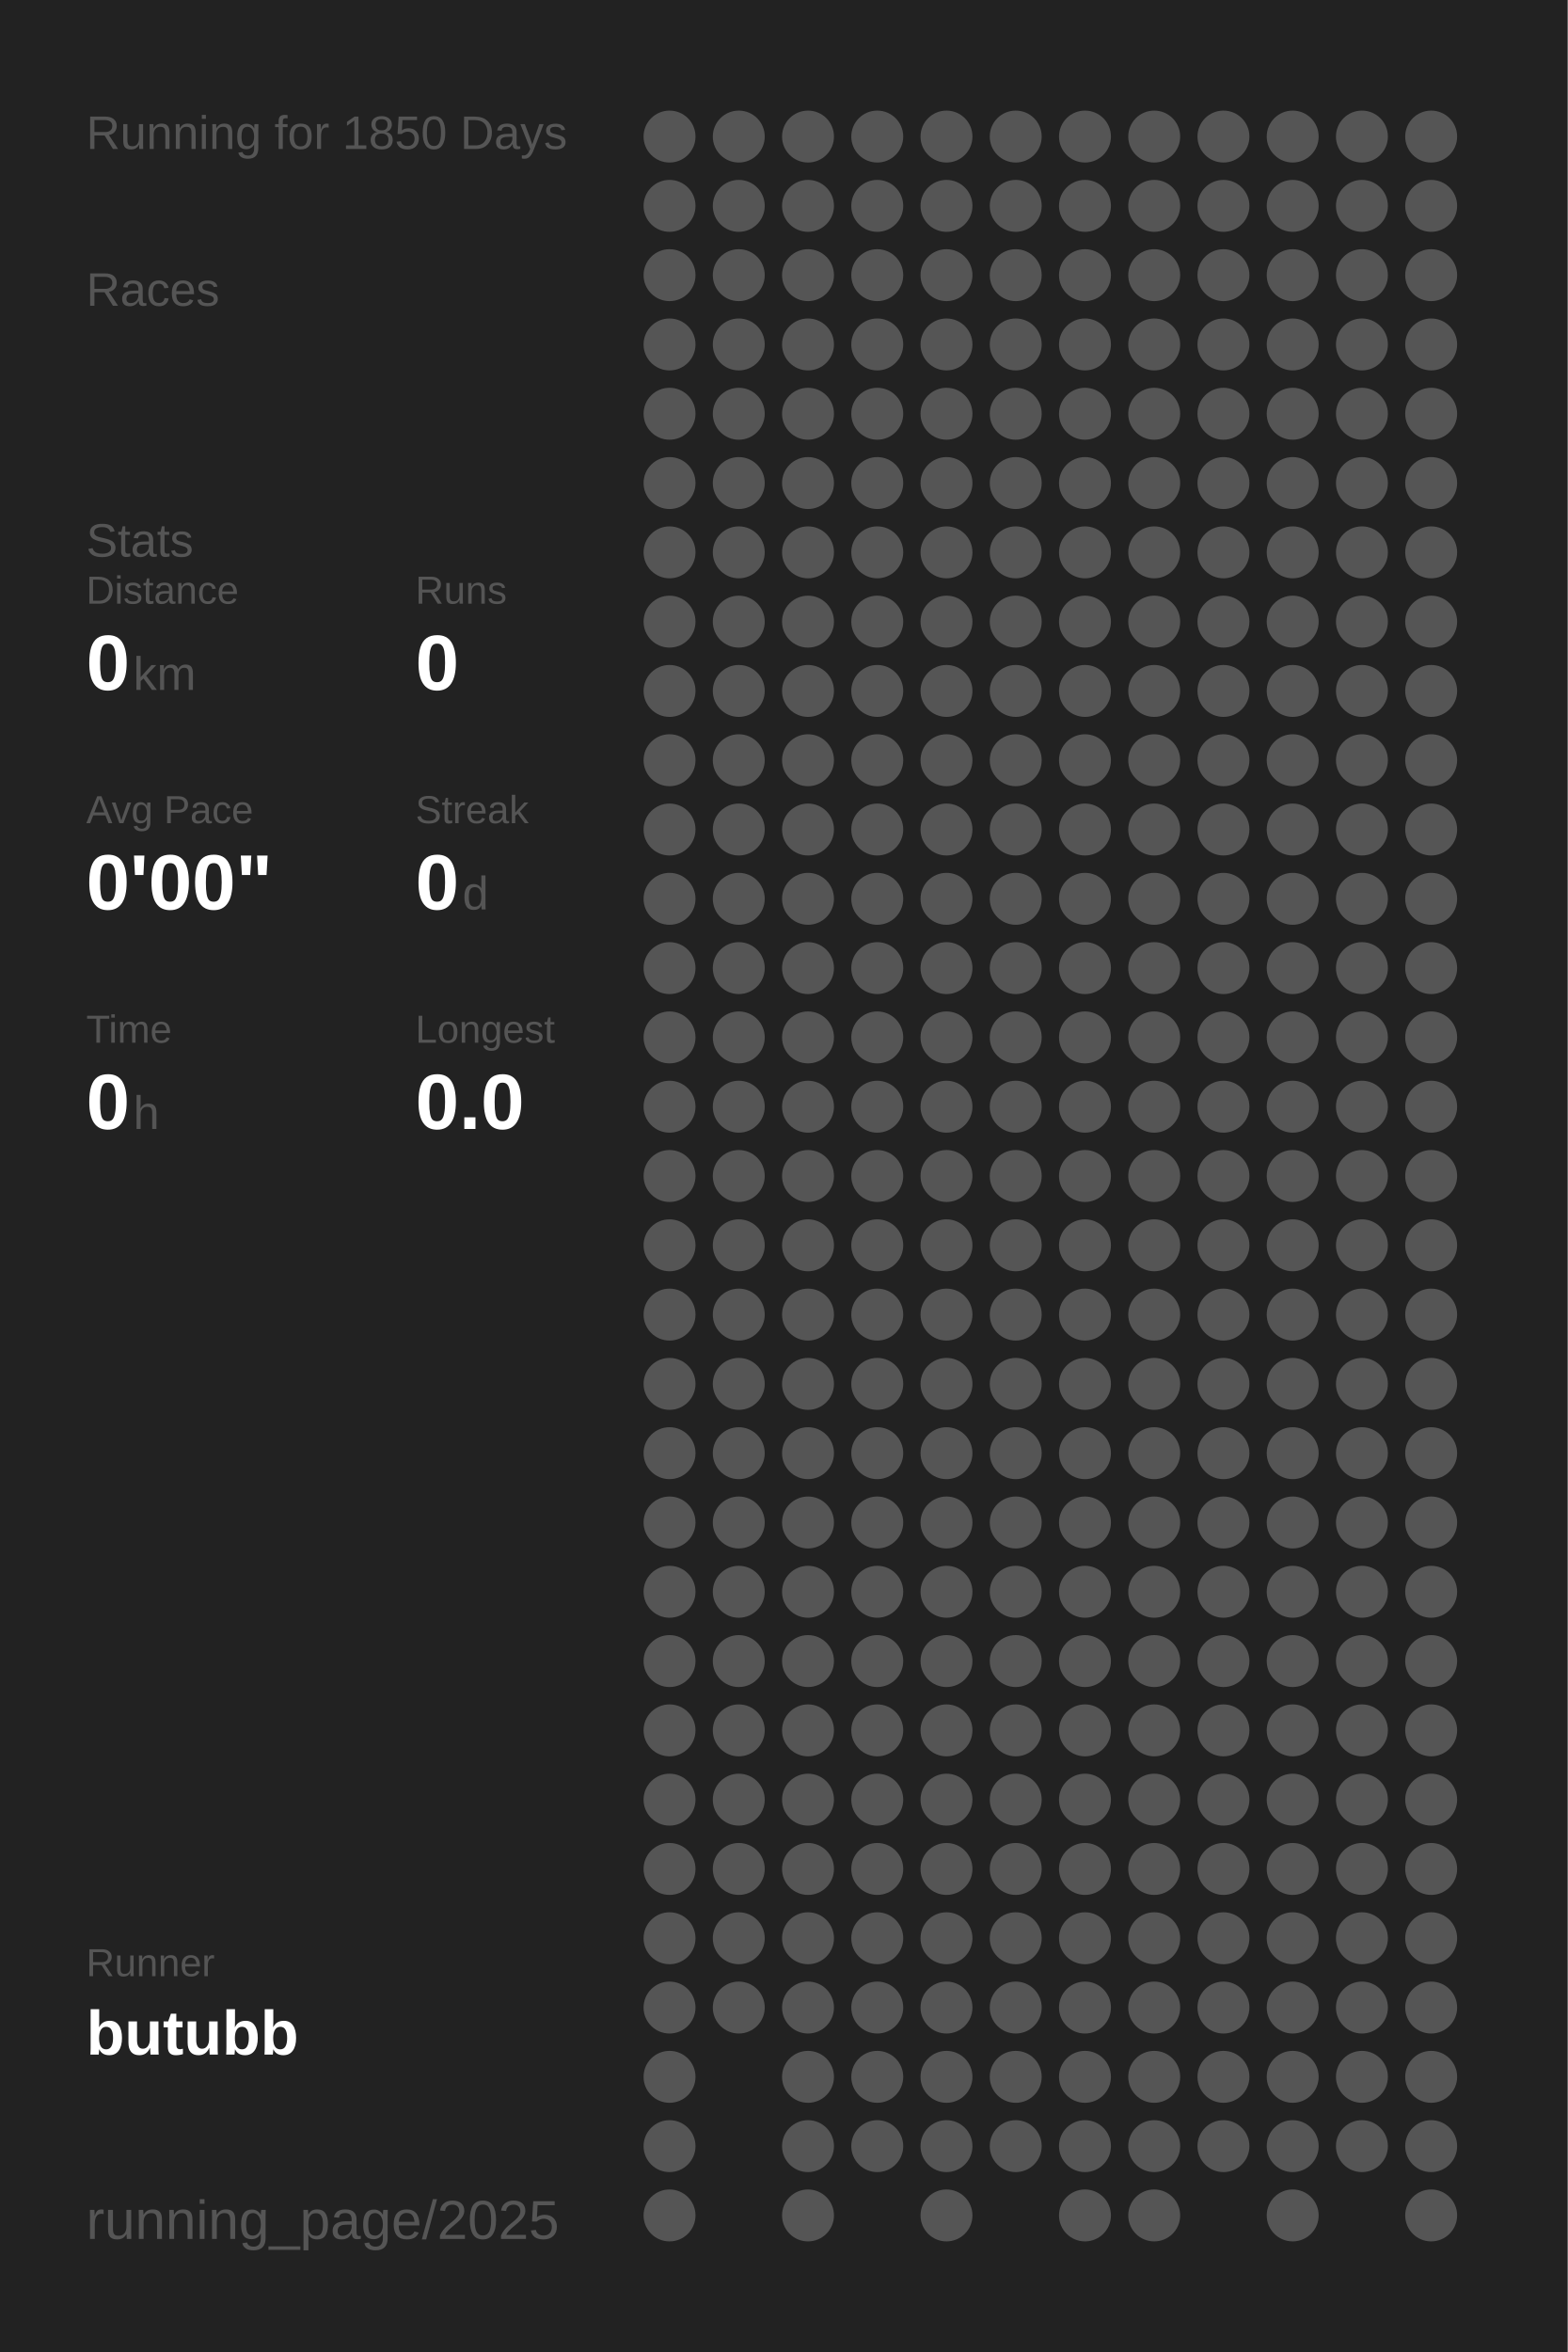
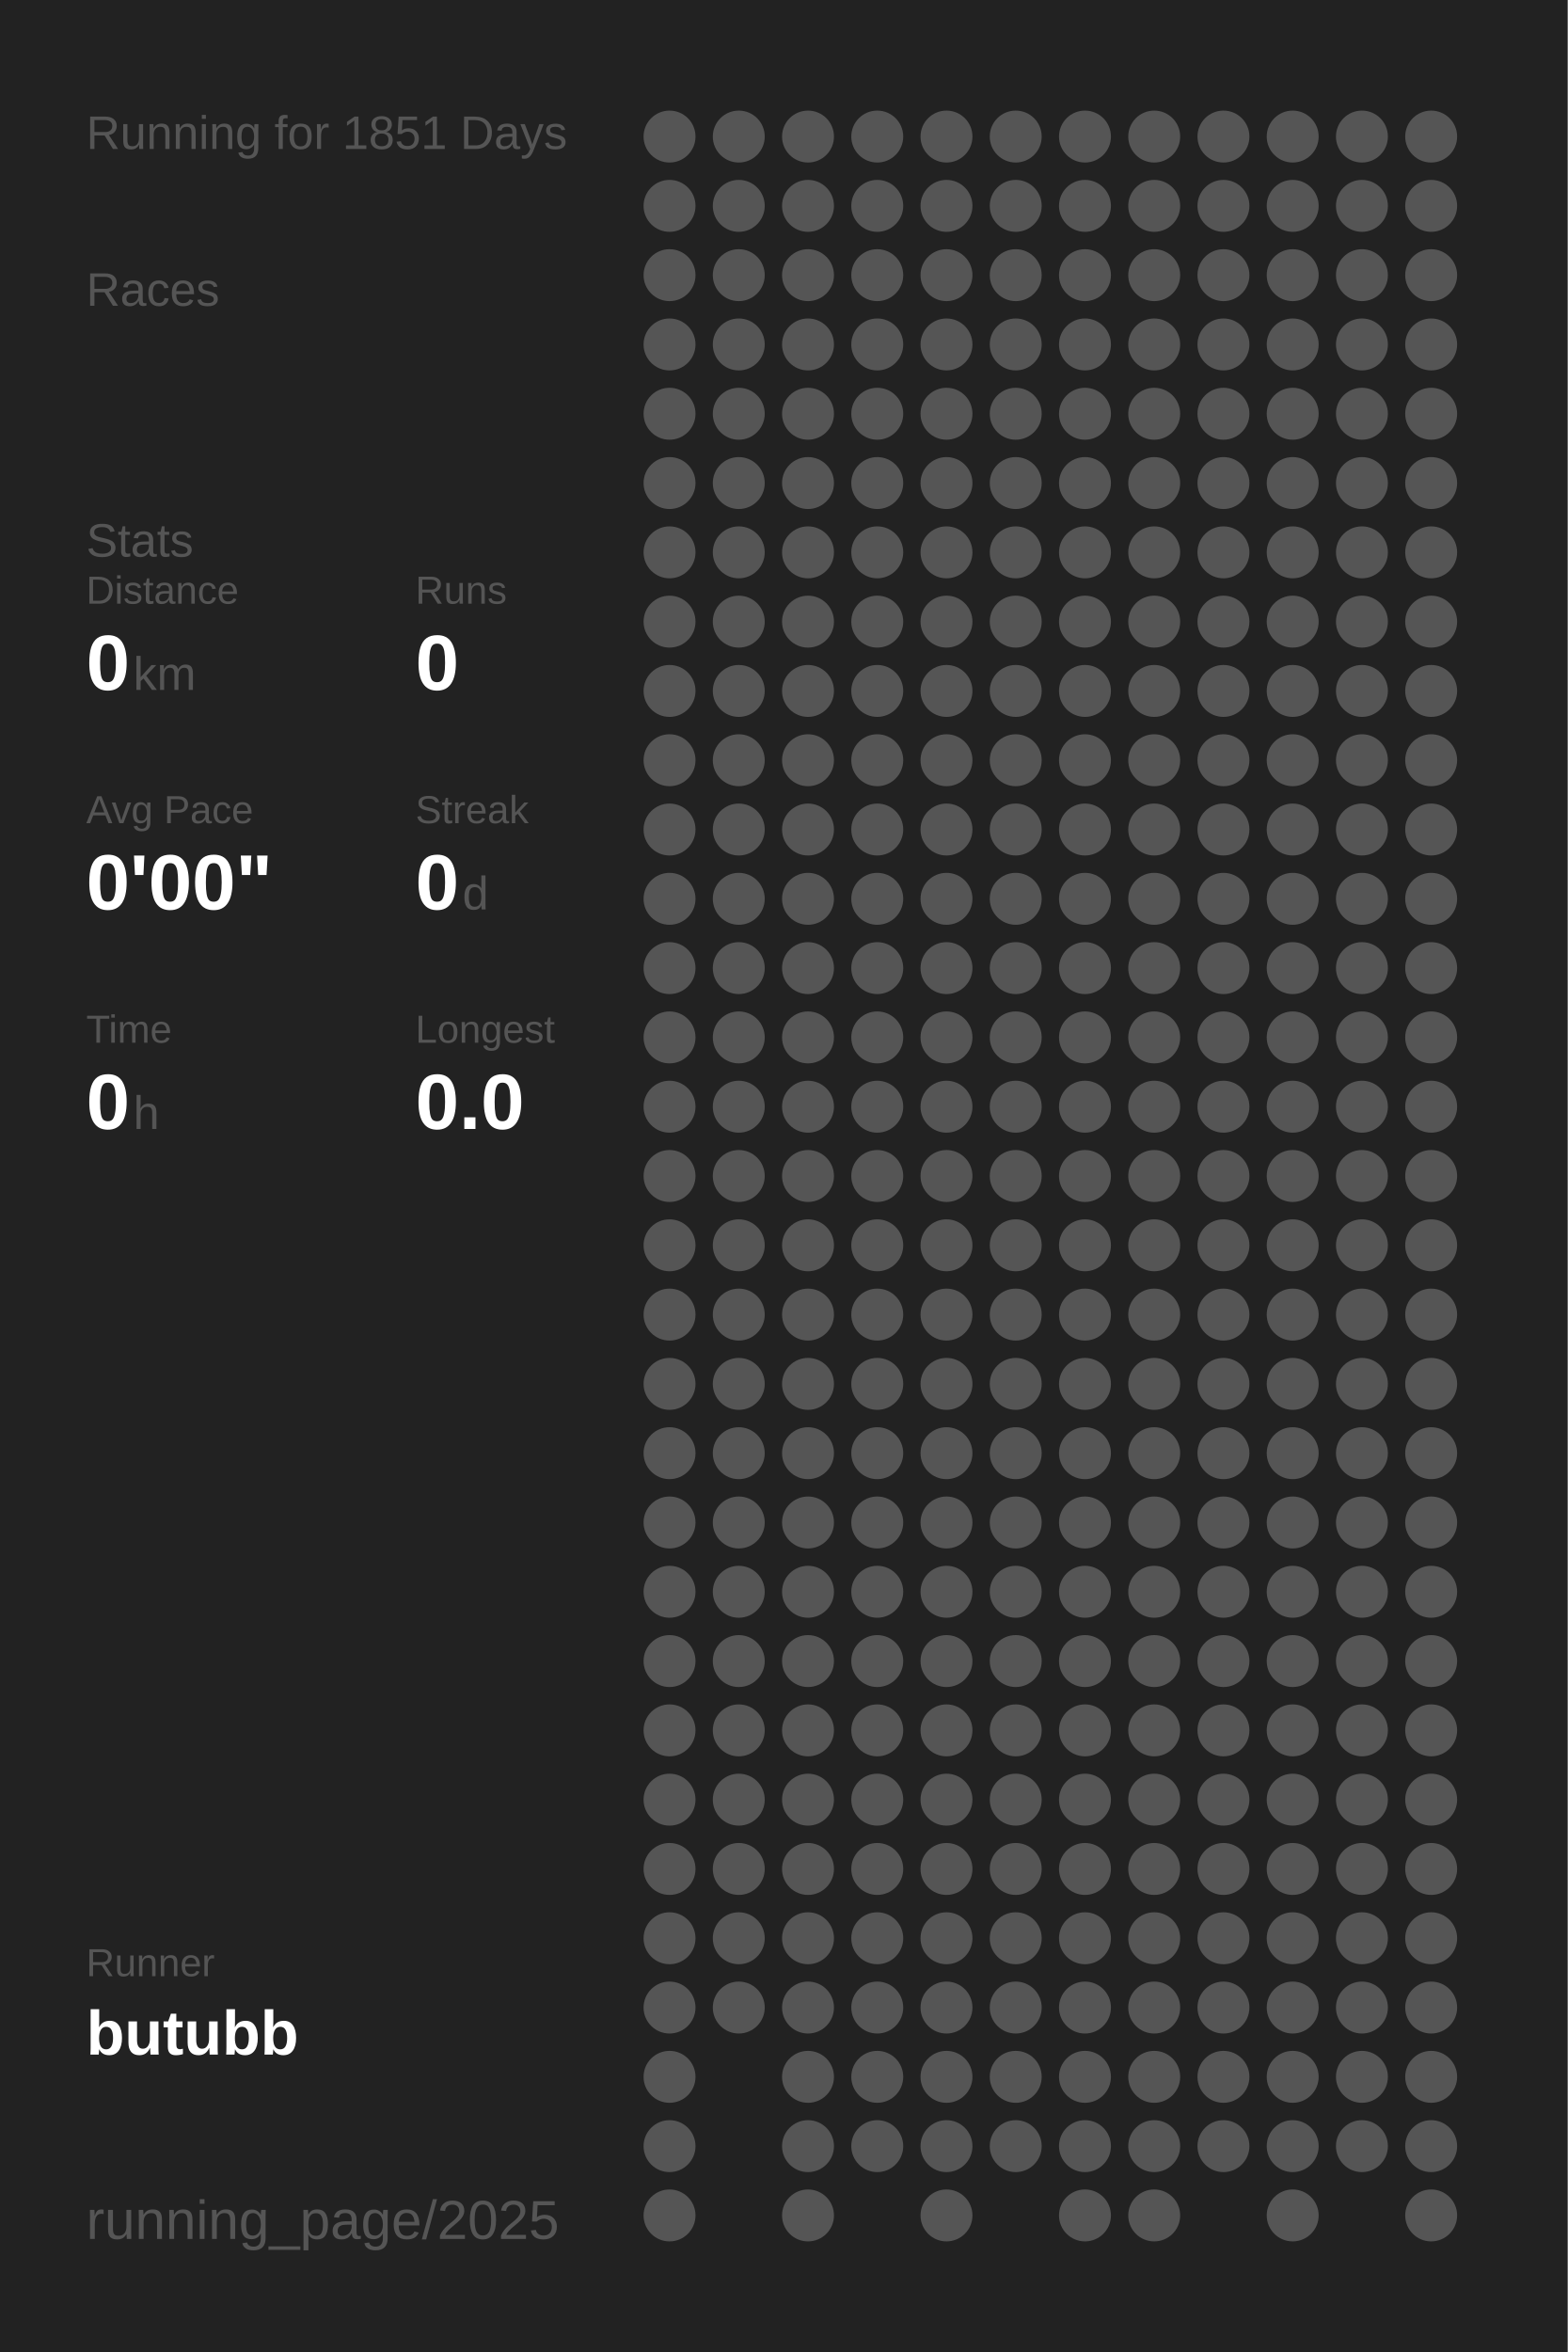
<svg xmlns="http://www.w3.org/2000/svg" baseProfile="full" height="300mm" version="1.1" viewBox="0,0,200,300" width="200mm">
  <defs />
  <rect fill="#222222" height="300" width="200" x="0" y="0" />
-   <text fill="#555555" style="font-size:6px; font-family:Arial;" x="11" y="19">Running for 1850 Days</text>
+   <text fill="#555555" style="font-size:6px; font-family:Arial;" x="11" y="19">Running for 1851 Days</text>
  <text fill="#555555" style="font-size:6px; font-family:Arial;" x="11" y="39">Races</text>
  <text fill="#555555" style="font-size:6px; font-family:Arial;" x="11" y="71">Stats</text>
  <text fill="#555555" style="font-size:5px; font-family:Arial;" x="11" y="77">Distance</text>
  <text fill="#FFFFFF" style="font-size:10px; font-family:Arial; font-weight:bold;" x="11" y="88">0</text>
  <text fill="#555555" style="font-size:6px; font-family:Arial;" x="17" y="88">km</text>
  <text fill="#555555" style="font-size:5px; font-family:Arial;" x="53" y="77">Runs</text>
  <text fill="#FFFFFF" style="font-size:10px; font-family:Arial; font-weight:bold;" x="53" y="88">0</text>
  <text fill="#555555" style="font-size:5px; font-family:Arial;" x="11" y="105">Avg Pace</text>
  <text fill="#FFFFFF" style="font-size:10px; font-family:Arial; font-weight:bold;" x="11" y="116">0'00"</text>
  <text fill="#555555" style="font-size:5px; font-family:Arial;" x="53" y="105">Streak</text>
  <text fill="#FFFFFF" style="font-size:10px; font-family:Arial; font-weight:bold;" x="53" y="116">0</text>
  <text fill="#555555" style="font-size:6px; font-family:Arial;" x="59" y="116">d</text>
  <text fill="#555555" style="font-size:5px; font-family:Arial;" x="11" y="133">Time</text>
  <text fill="#FFFFFF" style="font-size:10px; font-family:Arial; font-weight:bold;" x="11" y="144">0</text>
  <text fill="#555555" style="font-size:6px; font-family:Arial;" x="17" y="144">h</text>
  <text fill="#555555" style="font-size:5px; font-family:Arial;" x="53" y="133">Longest</text>
  <text fill="#FFFFFF" style="font-size:10px; font-family:Arial; font-weight:bold;" x="53" y="144">0.0</text>
  <text fill="#555555" style="font-size:5px; font-family:Arial;" x="11" y="252.065">Runner</text>
  <text fill="#FFFFFF" style="font-size:8px; font-family:Arial; font-weight:bold;" x="11" y="262.065">butubb</text>
  <text fill="#555555" style="font-size:7px; font-family:Arial;" x="11" y="285.581">running_page/2025</text>
  <circle cx="85.417" cy="17.419" fill="#555555" r="3.312" />
  <circle cx="85.417" cy="26.258" fill="#555555" r="3.312" />
  <circle cx="85.417" cy="35.097" fill="#555555" r="3.312" />
  <circle cx="85.417" cy="43.935" fill="#555555" r="3.312" />
  <circle cx="85.417" cy="52.774" fill="#555555" r="3.312" />
  <circle cx="85.417" cy="61.613" fill="#555555" r="3.312" />
  <circle cx="85.417" cy="70.452" fill="#555555" r="3.312" />
  <circle cx="85.417" cy="79.29" fill="#555555" r="3.312" />
  <circle cx="85.417" cy="88.129" fill="#555555" r="3.312" />
  <circle cx="85.417" cy="96.968" fill="#555555" r="3.312" />
  <circle cx="85.417" cy="105.806" fill="#555555" r="3.312" />
  <circle cx="85.417" cy="114.645" fill="#555555" r="3.312" />
  <circle cx="85.417" cy="123.484" fill="#555555" r="3.312" />
  <circle cx="85.417" cy="132.323" fill="#555555" r="3.312" />
  <circle cx="85.417" cy="141.161" fill="#555555" r="3.312" />
  <circle cx="85.417" cy="150" fill="#555555" r="3.312" />
  <circle cx="85.417" cy="158.839" fill="#555555" r="3.312" />
  <circle cx="85.417" cy="167.677" fill="#555555" r="3.312" />
  <circle cx="85.417" cy="176.516" fill="#555555" r="3.312" />
  <circle cx="85.417" cy="185.355" fill="#555555" r="3.312" />
  <circle cx="85.417" cy="194.194" fill="#555555" r="3.312" />
  <circle cx="85.417" cy="203.032" fill="#555555" r="3.312" />
  <circle cx="85.417" cy="211.871" fill="#555555" r="3.312" />
  <circle cx="85.417" cy="220.71" fill="#555555" r="3.312" />
  <circle cx="85.417" cy="229.548" fill="#555555" r="3.312" />
  <circle cx="85.417" cy="238.387" fill="#555555" r="3.312" />
  <circle cx="85.417" cy="247.226" fill="#555555" r="3.312" />
  <circle cx="85.417" cy="256.065" fill="#555555" r="3.312" />
  <circle cx="85.417" cy="264.903" fill="#555555" r="3.312" />
  <circle cx="85.417" cy="273.742" fill="#555555" r="3.312" />
  <circle cx="85.417" cy="282.581" fill="#555555" r="3.312" />
  <circle cx="94.25" cy="17.419" fill="#555555" r="3.312" />
  <circle cx="94.25" cy="26.258" fill="#555555" r="3.312" />
  <circle cx="94.25" cy="35.097" fill="#555555" r="3.312" />
  <circle cx="94.25" cy="43.935" fill="#555555" r="3.312" />
  <circle cx="94.25" cy="52.774" fill="#555555" r="3.312" />
  <circle cx="94.25" cy="61.613" fill="#555555" r="3.312" />
  <circle cx="94.25" cy="70.452" fill="#555555" r="3.312" />
  <circle cx="94.25" cy="79.29" fill="#555555" r="3.312" />
  <circle cx="94.25" cy="88.129" fill="#555555" r="3.312" />
  <circle cx="94.25" cy="96.968" fill="#555555" r="3.312" />
  <circle cx="94.25" cy="105.806" fill="#555555" r="3.312" />
  <circle cx="94.25" cy="114.645" fill="#555555" r="3.312" />
  <circle cx="94.25" cy="123.484" fill="#555555" r="3.312" />
  <circle cx="94.25" cy="132.323" fill="#555555" r="3.312" />
  <circle cx="94.25" cy="141.161" fill="#555555" r="3.312" />
  <circle cx="94.25" cy="150" fill="#555555" r="3.312" />
  <circle cx="94.25" cy="158.839" fill="#555555" r="3.312" />
  <circle cx="94.25" cy="167.677" fill="#555555" r="3.312" />
  <circle cx="94.25" cy="176.516" fill="#555555" r="3.312" />
  <circle cx="94.25" cy="185.355" fill="#555555" r="3.312" />
  <circle cx="94.25" cy="194.194" fill="#555555" r="3.312" />
  <circle cx="94.25" cy="203.032" fill="#555555" r="3.312" />
  <circle cx="94.25" cy="211.871" fill="#555555" r="3.312" />
  <circle cx="94.25" cy="220.71" fill="#555555" r="3.312" />
  <circle cx="94.25" cy="229.548" fill="#555555" r="3.312" />
  <circle cx="94.25" cy="238.387" fill="#555555" r="3.312" />
  <circle cx="94.25" cy="247.226" fill="#555555" r="3.312" />
  <circle cx="94.25" cy="256.065" fill="#555555" r="3.312" />
  <circle cx="103.083" cy="17.419" fill="#555555" r="3.312" />
  <circle cx="103.083" cy="26.258" fill="#555555" r="3.312" />
  <circle cx="103.083" cy="35.097" fill="#555555" r="3.312" />
  <circle cx="103.083" cy="43.935" fill="#555555" r="3.312" />
  <circle cx="103.083" cy="52.774" fill="#555555" r="3.312" />
  <circle cx="103.083" cy="61.613" fill="#555555" r="3.312" />
  <circle cx="103.083" cy="70.452" fill="#555555" r="3.312" />
  <circle cx="103.083" cy="79.29" fill="#555555" r="3.312" />
  <circle cx="103.083" cy="88.129" fill="#555555" r="3.312" />
  <circle cx="103.083" cy="96.968" fill="#555555" r="3.312" />
  <circle cx="103.083" cy="105.806" fill="#555555" r="3.312" />
  <circle cx="103.083" cy="114.645" fill="#555555" r="3.312" />
  <circle cx="103.083" cy="123.484" fill="#555555" r="3.312" />
  <circle cx="103.083" cy="132.323" fill="#555555" r="3.312" />
  <circle cx="103.083" cy="141.161" fill="#555555" r="3.312" />
  <circle cx="103.083" cy="150" fill="#555555" r="3.312" />
  <circle cx="103.083" cy="158.839" fill="#555555" r="3.312" />
  <circle cx="103.083" cy="167.677" fill="#555555" r="3.312" />
  <circle cx="103.083" cy="176.516" fill="#555555" r="3.312" />
  <circle cx="103.083" cy="185.355" fill="#555555" r="3.312" />
  <circle cx="103.083" cy="194.194" fill="#555555" r="3.312" />
  <circle cx="103.083" cy="203.032" fill="#555555" r="3.312" />
  <circle cx="103.083" cy="211.871" fill="#555555" r="3.312" />
  <circle cx="103.083" cy="220.71" fill="#555555" r="3.312" />
  <circle cx="103.083" cy="229.548" fill="#555555" r="3.312" />
  <circle cx="103.083" cy="238.387" fill="#555555" r="3.312" />
  <circle cx="103.083" cy="247.226" fill="#555555" r="3.312" />
  <circle cx="103.083" cy="256.065" fill="#555555" r="3.312" />
  <circle cx="103.083" cy="264.903" fill="#555555" r="3.312" />
  <circle cx="103.083" cy="273.742" fill="#555555" r="3.312" />
  <circle cx="103.083" cy="282.581" fill="#555555" r="3.312" />
  <circle cx="111.917" cy="17.419" fill="#555555" r="3.312" />
  <circle cx="111.917" cy="26.258" fill="#555555" r="3.312" />
  <circle cx="111.917" cy="35.097" fill="#555555" r="3.312" />
  <circle cx="111.917" cy="43.935" fill="#555555" r="3.312" />
  <circle cx="111.917" cy="52.774" fill="#555555" r="3.312" />
  <circle cx="111.917" cy="61.613" fill="#555555" r="3.312" />
  <circle cx="111.917" cy="70.452" fill="#555555" r="3.312" />
  <circle cx="111.917" cy="79.29" fill="#555555" r="3.312" />
  <circle cx="111.917" cy="88.129" fill="#555555" r="3.312" />
  <circle cx="111.917" cy="96.968" fill="#555555" r="3.312" />
  <circle cx="111.917" cy="105.806" fill="#555555" r="3.312" />
  <circle cx="111.917" cy="114.645" fill="#555555" r="3.312" />
  <circle cx="111.917" cy="123.484" fill="#555555" r="3.312" />
  <circle cx="111.917" cy="132.323" fill="#555555" r="3.312" />
  <circle cx="111.917" cy="141.161" fill="#555555" r="3.312" />
  <circle cx="111.917" cy="150" fill="#555555" r="3.312" />
  <circle cx="111.917" cy="158.839" fill="#555555" r="3.312" />
  <circle cx="111.917" cy="167.677" fill="#555555" r="3.312" />
  <circle cx="111.917" cy="176.516" fill="#555555" r="3.312" />
  <circle cx="111.917" cy="185.355" fill="#555555" r="3.312" />
  <circle cx="111.917" cy="194.194" fill="#555555" r="3.312" />
  <circle cx="111.917" cy="203.032" fill="#555555" r="3.312" />
  <circle cx="111.917" cy="211.871" fill="#555555" r="3.312" />
  <circle cx="111.917" cy="220.71" fill="#555555" r="3.312" />
  <circle cx="111.917" cy="229.548" fill="#555555" r="3.312" />
  <circle cx="111.917" cy="238.387" fill="#555555" r="3.312" />
  <circle cx="111.917" cy="247.226" fill="#555555" r="3.312" />
  <circle cx="111.917" cy="256.065" fill="#555555" r="3.312" />
  <circle cx="111.917" cy="264.903" fill="#555555" r="3.312" />
  <circle cx="111.917" cy="273.742" fill="#555555" r="3.312" />
  <circle cx="120.75" cy="17.419" fill="#555555" r="3.312" />
  <circle cx="120.75" cy="26.258" fill="#555555" r="3.312" />
  <circle cx="120.75" cy="35.097" fill="#555555" r="3.312" />
  <circle cx="120.75" cy="43.935" fill="#555555" r="3.312" />
  <circle cx="120.75" cy="52.774" fill="#555555" r="3.312" />
  <circle cx="120.75" cy="61.613" fill="#555555" r="3.312" />
  <circle cx="120.75" cy="70.452" fill="#555555" r="3.312" />
  <circle cx="120.75" cy="79.29" fill="#555555" r="3.312" />
  <circle cx="120.75" cy="88.129" fill="#555555" r="3.312" />
  <circle cx="120.75" cy="96.968" fill="#555555" r="3.312" />
  <circle cx="120.75" cy="105.806" fill="#555555" r="3.312" />
  <circle cx="120.75" cy="114.645" fill="#555555" r="3.312" />
  <circle cx="120.75" cy="123.484" fill="#555555" r="3.312" />
  <circle cx="120.75" cy="132.323" fill="#555555" r="3.312" />
  <circle cx="120.75" cy="141.161" fill="#555555" r="3.312" />
  <circle cx="120.75" cy="150" fill="#555555" r="3.312" />
  <circle cx="120.75" cy="158.839" fill="#555555" r="3.312" />
  <circle cx="120.75" cy="167.677" fill="#555555" r="3.312" />
  <circle cx="120.75" cy="176.516" fill="#555555" r="3.312" />
  <circle cx="120.75" cy="185.355" fill="#555555" r="3.312" />
  <circle cx="120.75" cy="194.194" fill="#555555" r="3.312" />
  <circle cx="120.75" cy="203.032" fill="#555555" r="3.312" />
  <circle cx="120.75" cy="211.871" fill="#555555" r="3.312" />
  <circle cx="120.75" cy="220.71" fill="#555555" r="3.312" />
  <circle cx="120.75" cy="229.548" fill="#555555" r="3.312" />
  <circle cx="120.75" cy="238.387" fill="#555555" r="3.312" />
  <circle cx="120.75" cy="247.226" fill="#555555" r="3.312" />
  <circle cx="120.75" cy="256.065" fill="#555555" r="3.312" />
  <circle cx="120.75" cy="264.903" fill="#555555" r="3.312" />
  <circle cx="120.75" cy="273.742" fill="#555555" r="3.312" />
  <circle cx="120.75" cy="282.581" fill="#555555" r="3.312" />
  <circle cx="129.583" cy="17.419" fill="#555555" r="3.312" />
  <circle cx="129.583" cy="26.258" fill="#555555" r="3.312" />
  <circle cx="129.583" cy="35.097" fill="#555555" r="3.312" />
  <circle cx="129.583" cy="43.935" fill="#555555" r="3.312" />
  <circle cx="129.583" cy="52.774" fill="#555555" r="3.312" />
  <circle cx="129.583" cy="61.613" fill="#555555" r="3.312" />
  <circle cx="129.583" cy="70.452" fill="#555555" r="3.312" />
  <circle cx="129.583" cy="79.29" fill="#555555" r="3.312" />
  <circle cx="129.583" cy="88.129" fill="#555555" r="3.312" />
  <circle cx="129.583" cy="96.968" fill="#555555" r="3.312" />
  <circle cx="129.583" cy="105.806" fill="#555555" r="3.312" />
  <circle cx="129.583" cy="114.645" fill="#555555" r="3.312" />
  <circle cx="129.583" cy="123.484" fill="#555555" r="3.312" />
  <circle cx="129.583" cy="132.323" fill="#555555" r="3.312" />
  <circle cx="129.583" cy="141.161" fill="#555555" r="3.312" />
  <circle cx="129.583" cy="150" fill="#555555" r="3.312" />
  <circle cx="129.583" cy="158.839" fill="#555555" r="3.312" />
  <circle cx="129.583" cy="167.677" fill="#555555" r="3.312" />
  <circle cx="129.583" cy="176.516" fill="#555555" r="3.312" />
  <circle cx="129.583" cy="185.355" fill="#555555" r="3.312" />
  <circle cx="129.583" cy="194.194" fill="#555555" r="3.312" />
  <circle cx="129.583" cy="203.032" fill="#555555" r="3.312" />
  <circle cx="129.583" cy="211.871" fill="#555555" r="3.312" />
  <circle cx="129.583" cy="220.71" fill="#555555" r="3.312" />
  <circle cx="129.583" cy="229.548" fill="#555555" r="3.312" />
  <circle cx="129.583" cy="238.387" fill="#555555" r="3.312" />
  <circle cx="129.583" cy="247.226" fill="#555555" r="3.312" />
  <circle cx="129.583" cy="256.065" fill="#555555" r="3.312" />
  <circle cx="129.583" cy="264.903" fill="#555555" r="3.312" />
  <circle cx="129.583" cy="273.742" fill="#555555" r="3.312" />
  <circle cx="138.417" cy="17.419" fill="#555555" r="3.312" />
  <circle cx="138.417" cy="26.258" fill="#555555" r="3.312" />
  <circle cx="138.417" cy="35.097" fill="#555555" r="3.312" />
  <circle cx="138.417" cy="43.935" fill="#555555" r="3.312" />
  <circle cx="138.417" cy="52.774" fill="#555555" r="3.312" />
  <circle cx="138.417" cy="61.613" fill="#555555" r="3.312" />
  <circle cx="138.417" cy="70.452" fill="#555555" r="3.312" />
  <circle cx="138.417" cy="79.29" fill="#555555" r="3.312" />
  <circle cx="138.417" cy="88.129" fill="#555555" r="3.312" />
  <circle cx="138.417" cy="96.968" fill="#555555" r="3.312" />
  <circle cx="138.417" cy="105.806" fill="#555555" r="3.312" />
  <circle cx="138.417" cy="114.645" fill="#555555" r="3.312" />
  <circle cx="138.417" cy="123.484" fill="#555555" r="3.312" />
  <circle cx="138.417" cy="132.323" fill="#555555" r="3.312" />
  <circle cx="138.417" cy="141.161" fill="#555555" r="3.312" />
  <circle cx="138.417" cy="150" fill="#555555" r="3.312" />
  <circle cx="138.417" cy="158.839" fill="#555555" r="3.312" />
  <circle cx="138.417" cy="167.677" fill="#555555" r="3.312" />
  <circle cx="138.417" cy="176.516" fill="#555555" r="3.312" />
  <circle cx="138.417" cy="185.355" fill="#555555" r="3.312" />
  <circle cx="138.417" cy="194.194" fill="#555555" r="3.312" />
  <circle cx="138.417" cy="203.032" fill="#555555" r="3.312" />
  <circle cx="138.417" cy="211.871" fill="#555555" r="3.312" />
  <circle cx="138.417" cy="220.71" fill="#555555" r="3.312" />
  <circle cx="138.417" cy="229.548" fill="#555555" r="3.312" />
  <circle cx="138.417" cy="238.387" fill="#555555" r="3.312" />
  <circle cx="138.417" cy="247.226" fill="#555555" r="3.312" />
  <circle cx="138.417" cy="256.065" fill="#555555" r="3.312" />
  <circle cx="138.417" cy="264.903" fill="#555555" r="3.312" />
  <circle cx="138.417" cy="273.742" fill="#555555" r="3.312" />
  <circle cx="138.417" cy="282.581" fill="#555555" r="3.312" />
  <circle cx="147.25" cy="17.419" fill="#555555" r="3.312" />
  <circle cx="147.25" cy="26.258" fill="#555555" r="3.312" />
  <circle cx="147.25" cy="35.097" fill="#555555" r="3.312" />
  <circle cx="147.25" cy="43.935" fill="#555555" r="3.312" />
  <circle cx="147.25" cy="52.774" fill="#555555" r="3.312" />
  <circle cx="147.25" cy="61.613" fill="#555555" r="3.312" />
  <circle cx="147.25" cy="70.452" fill="#555555" r="3.312" />
  <circle cx="147.25" cy="79.29" fill="#555555" r="3.312" />
  <circle cx="147.25" cy="88.129" fill="#555555" r="3.312" />
  <circle cx="147.25" cy="96.968" fill="#555555" r="3.312" />
  <circle cx="147.25" cy="105.806" fill="#555555" r="3.312" />
  <circle cx="147.25" cy="114.645" fill="#555555" r="3.312" />
  <circle cx="147.25" cy="123.484" fill="#555555" r="3.312" />
  <circle cx="147.25" cy="132.323" fill="#555555" r="3.312" />
  <circle cx="147.25" cy="141.161" fill="#555555" r="3.312" />
  <circle cx="147.25" cy="150" fill="#555555" r="3.312" />
  <circle cx="147.25" cy="158.839" fill="#555555" r="3.312" />
  <circle cx="147.25" cy="167.677" fill="#555555" r="3.312" />
  <circle cx="147.25" cy="176.516" fill="#555555" r="3.312" />
  <circle cx="147.25" cy="185.355" fill="#555555" r="3.312" />
  <circle cx="147.25" cy="194.194" fill="#555555" r="3.312" />
  <circle cx="147.25" cy="203.032" fill="#555555" r="3.312" />
  <circle cx="147.25" cy="211.871" fill="#555555" r="3.312" />
  <circle cx="147.25" cy="220.71" fill="#555555" r="3.312" />
  <circle cx="147.25" cy="229.548" fill="#555555" r="3.312" />
  <circle cx="147.25" cy="238.387" fill="#555555" r="3.312" />
  <circle cx="147.25" cy="247.226" fill="#555555" r="3.312" />
  <circle cx="147.25" cy="256.065" fill="#555555" r="3.312" />
  <circle cx="147.25" cy="264.903" fill="#555555" r="3.312" />
  <circle cx="147.25" cy="273.742" fill="#555555" r="3.312" />
  <circle cx="147.25" cy="282.581" fill="#555555" r="3.312" />
  <circle cx="156.083" cy="17.419" fill="#555555" r="3.312" />
  <circle cx="156.083" cy="26.258" fill="#555555" r="3.312" />
  <circle cx="156.083" cy="35.097" fill="#555555" r="3.312" />
  <circle cx="156.083" cy="43.935" fill="#555555" r="3.312" />
  <circle cx="156.083" cy="52.774" fill="#555555" r="3.312" />
  <circle cx="156.083" cy="61.613" fill="#555555" r="3.312" />
  <circle cx="156.083" cy="70.452" fill="#555555" r="3.312" />
  <circle cx="156.083" cy="79.29" fill="#555555" r="3.312" />
  <circle cx="156.083" cy="88.129" fill="#555555" r="3.312" />
  <circle cx="156.083" cy="96.968" fill="#555555" r="3.312" />
  <circle cx="156.083" cy="105.806" fill="#555555" r="3.312" />
  <circle cx="156.083" cy="114.645" fill="#555555" r="3.312" />
  <circle cx="156.083" cy="123.484" fill="#555555" r="3.312" />
  <circle cx="156.083" cy="132.323" fill="#555555" r="3.312" />
  <circle cx="156.083" cy="141.161" fill="#555555" r="3.312" />
  <circle cx="156.083" cy="150" fill="#555555" r="3.312" />
  <circle cx="156.083" cy="158.839" fill="#555555" r="3.312" />
  <circle cx="156.083" cy="167.677" fill="#555555" r="3.312" />
  <circle cx="156.083" cy="176.516" fill="#555555" r="3.312" />
  <circle cx="156.083" cy="185.355" fill="#555555" r="3.312" />
  <circle cx="156.083" cy="194.194" fill="#555555" r="3.312" />
  <circle cx="156.083" cy="203.032" fill="#555555" r="3.312" />
  <circle cx="156.083" cy="211.871" fill="#555555" r="3.312" />
  <circle cx="156.083" cy="220.71" fill="#555555" r="3.312" />
  <circle cx="156.083" cy="229.548" fill="#555555" r="3.312" />
  <circle cx="156.083" cy="238.387" fill="#555555" r="3.312" />
  <circle cx="156.083" cy="247.226" fill="#555555" r="3.312" />
  <circle cx="156.083" cy="256.065" fill="#555555" r="3.312" />
  <circle cx="156.083" cy="264.903" fill="#555555" r="3.312" />
  <circle cx="156.083" cy="273.742" fill="#555555" r="3.312" />
  <circle cx="164.917" cy="17.419" fill="#555555" r="3.312" />
  <circle cx="164.917" cy="26.258" fill="#555555" r="3.312" />
  <circle cx="164.917" cy="35.097" fill="#555555" r="3.312" />
  <circle cx="164.917" cy="43.935" fill="#555555" r="3.312" />
  <circle cx="164.917" cy="52.774" fill="#555555" r="3.312" />
  <circle cx="164.917" cy="61.613" fill="#555555" r="3.312" />
  <circle cx="164.917" cy="70.452" fill="#555555" r="3.312" />
  <circle cx="164.917" cy="79.29" fill="#555555" r="3.312" />
  <circle cx="164.917" cy="88.129" fill="#555555" r="3.312" />
  <circle cx="164.917" cy="96.968" fill="#555555" r="3.312" />
  <circle cx="164.917" cy="105.806" fill="#555555" r="3.312" />
  <circle cx="164.917" cy="114.645" fill="#555555" r="3.312" />
  <circle cx="164.917" cy="123.484" fill="#555555" r="3.312" />
  <circle cx="164.917" cy="132.323" fill="#555555" r="3.312" />
  <circle cx="164.917" cy="141.161" fill="#555555" r="3.312" />
  <circle cx="164.917" cy="150" fill="#555555" r="3.312" />
  <circle cx="164.917" cy="158.839" fill="#555555" r="3.312" />
  <circle cx="164.917" cy="167.677" fill="#555555" r="3.312" />
  <circle cx="164.917" cy="176.516" fill="#555555" r="3.312" />
  <circle cx="164.917" cy="185.355" fill="#555555" r="3.312" />
  <circle cx="164.917" cy="194.194" fill="#555555" r="3.312" />
  <circle cx="164.917" cy="203.032" fill="#555555" r="3.312" />
  <circle cx="164.917" cy="211.871" fill="#555555" r="3.312" />
  <circle cx="164.917" cy="220.71" fill="#555555" r="3.312" />
  <circle cx="164.917" cy="229.548" fill="#555555" r="3.312" />
  <circle cx="164.917" cy="238.387" fill="#555555" r="3.312" />
  <circle cx="164.917" cy="247.226" fill="#555555" r="3.312" />
  <circle cx="164.917" cy="256.065" fill="#555555" r="3.312" />
  <circle cx="164.917" cy="264.903" fill="#555555" r="3.312" />
  <circle cx="164.917" cy="273.742" fill="#555555" r="3.312" />
  <circle cx="164.917" cy="282.581" fill="#555555" r="3.312" />
  <circle cx="173.75" cy="17.419" fill="#555555" r="3.312" />
  <circle cx="173.75" cy="26.258" fill="#555555" r="3.312" />
  <circle cx="173.75" cy="35.097" fill="#555555" r="3.312" />
  <circle cx="173.75" cy="43.935" fill="#555555" r="3.312" />
  <circle cx="173.75" cy="52.774" fill="#555555" r="3.312" />
  <circle cx="173.75" cy="61.613" fill="#555555" r="3.312" />
  <circle cx="173.75" cy="70.452" fill="#555555" r="3.312" />
  <circle cx="173.75" cy="79.29" fill="#555555" r="3.312" />
  <circle cx="173.75" cy="88.129" fill="#555555" r="3.312" />
  <circle cx="173.75" cy="96.968" fill="#555555" r="3.312" />
  <circle cx="173.75" cy="105.806" fill="#555555" r="3.312" />
  <circle cx="173.75" cy="114.645" fill="#555555" r="3.312" />
  <circle cx="173.75" cy="123.484" fill="#555555" r="3.312" />
  <circle cx="173.75" cy="132.323" fill="#555555" r="3.312" />
  <circle cx="173.75" cy="141.161" fill="#555555" r="3.312" />
  <circle cx="173.75" cy="150" fill="#555555" r="3.312" />
  <circle cx="173.75" cy="158.839" fill="#555555" r="3.312" />
  <circle cx="173.75" cy="167.677" fill="#555555" r="3.312" />
  <circle cx="173.75" cy="176.516" fill="#555555" r="3.312" />
  <circle cx="173.75" cy="185.355" fill="#555555" r="3.312" />
  <circle cx="173.75" cy="194.194" fill="#555555" r="3.312" />
  <circle cx="173.75" cy="203.032" fill="#555555" r="3.312" />
  <circle cx="173.75" cy="211.871" fill="#555555" r="3.312" />
  <circle cx="173.75" cy="220.71" fill="#555555" r="3.312" />
  <circle cx="173.75" cy="229.548" fill="#555555" r="3.312" />
  <circle cx="173.75" cy="238.387" fill="#555555" r="3.312" />
  <circle cx="173.75" cy="247.226" fill="#555555" r="3.312" />
  <circle cx="173.75" cy="256.065" fill="#555555" r="3.312" />
  <circle cx="173.75" cy="264.903" fill="#555555" r="3.312" />
  <circle cx="173.75" cy="273.742" fill="#555555" r="3.312" />
  <circle cx="182.583" cy="17.419" fill="#555555" r="3.312" />
  <circle cx="182.583" cy="26.258" fill="#555555" r="3.312" />
  <circle cx="182.583" cy="35.097" fill="#555555" r="3.312" />
  <circle cx="182.583" cy="43.935" fill="#555555" r="3.312" />
  <circle cx="182.583" cy="52.774" fill="#555555" r="3.312" />
  <circle cx="182.583" cy="61.613" fill="#555555" r="3.312" />
  <circle cx="182.583" cy="70.452" fill="#555555" r="3.312" />
  <circle cx="182.583" cy="79.29" fill="#555555" r="3.312" />
  <circle cx="182.583" cy="88.129" fill="#555555" r="3.312" />
  <circle cx="182.583" cy="96.968" fill="#555555" r="3.312" />
  <circle cx="182.583" cy="105.806" fill="#555555" r="3.312" />
  <circle cx="182.583" cy="114.645" fill="#555555" r="3.312" />
  <circle cx="182.583" cy="123.484" fill="#555555" r="3.312" />
  <circle cx="182.583" cy="132.323" fill="#555555" r="3.312" />
  <circle cx="182.583" cy="141.161" fill="#555555" r="3.312" />
  <circle cx="182.583" cy="150" fill="#555555" r="3.312" />
  <circle cx="182.583" cy="158.839" fill="#555555" r="3.312" />
  <circle cx="182.583" cy="167.677" fill="#555555" r="3.312" />
  <circle cx="182.583" cy="176.516" fill="#555555" r="3.312" />
  <circle cx="182.583" cy="185.355" fill="#555555" r="3.312" />
  <circle cx="182.583" cy="194.194" fill="#555555" r="3.312" />
  <circle cx="182.583" cy="203.032" fill="#555555" r="3.312" />
  <circle cx="182.583" cy="211.871" fill="#555555" r="3.312" />
  <circle cx="182.583" cy="220.71" fill="#555555" r="3.312" />
  <circle cx="182.583" cy="229.548" fill="#555555" r="3.312" />
  <circle cx="182.583" cy="238.387" fill="#555555" r="3.312" />
  <circle cx="182.583" cy="247.226" fill="#555555" r="3.312" />
  <circle cx="182.583" cy="256.065" fill="#555555" r="3.312" />
  <circle cx="182.583" cy="264.903" fill="#555555" r="3.312" />
  <circle cx="182.583" cy="273.742" fill="#555555" r="3.312" />
  <circle cx="182.583" cy="282.581" fill="#555555" r="3.312" />
</svg>
